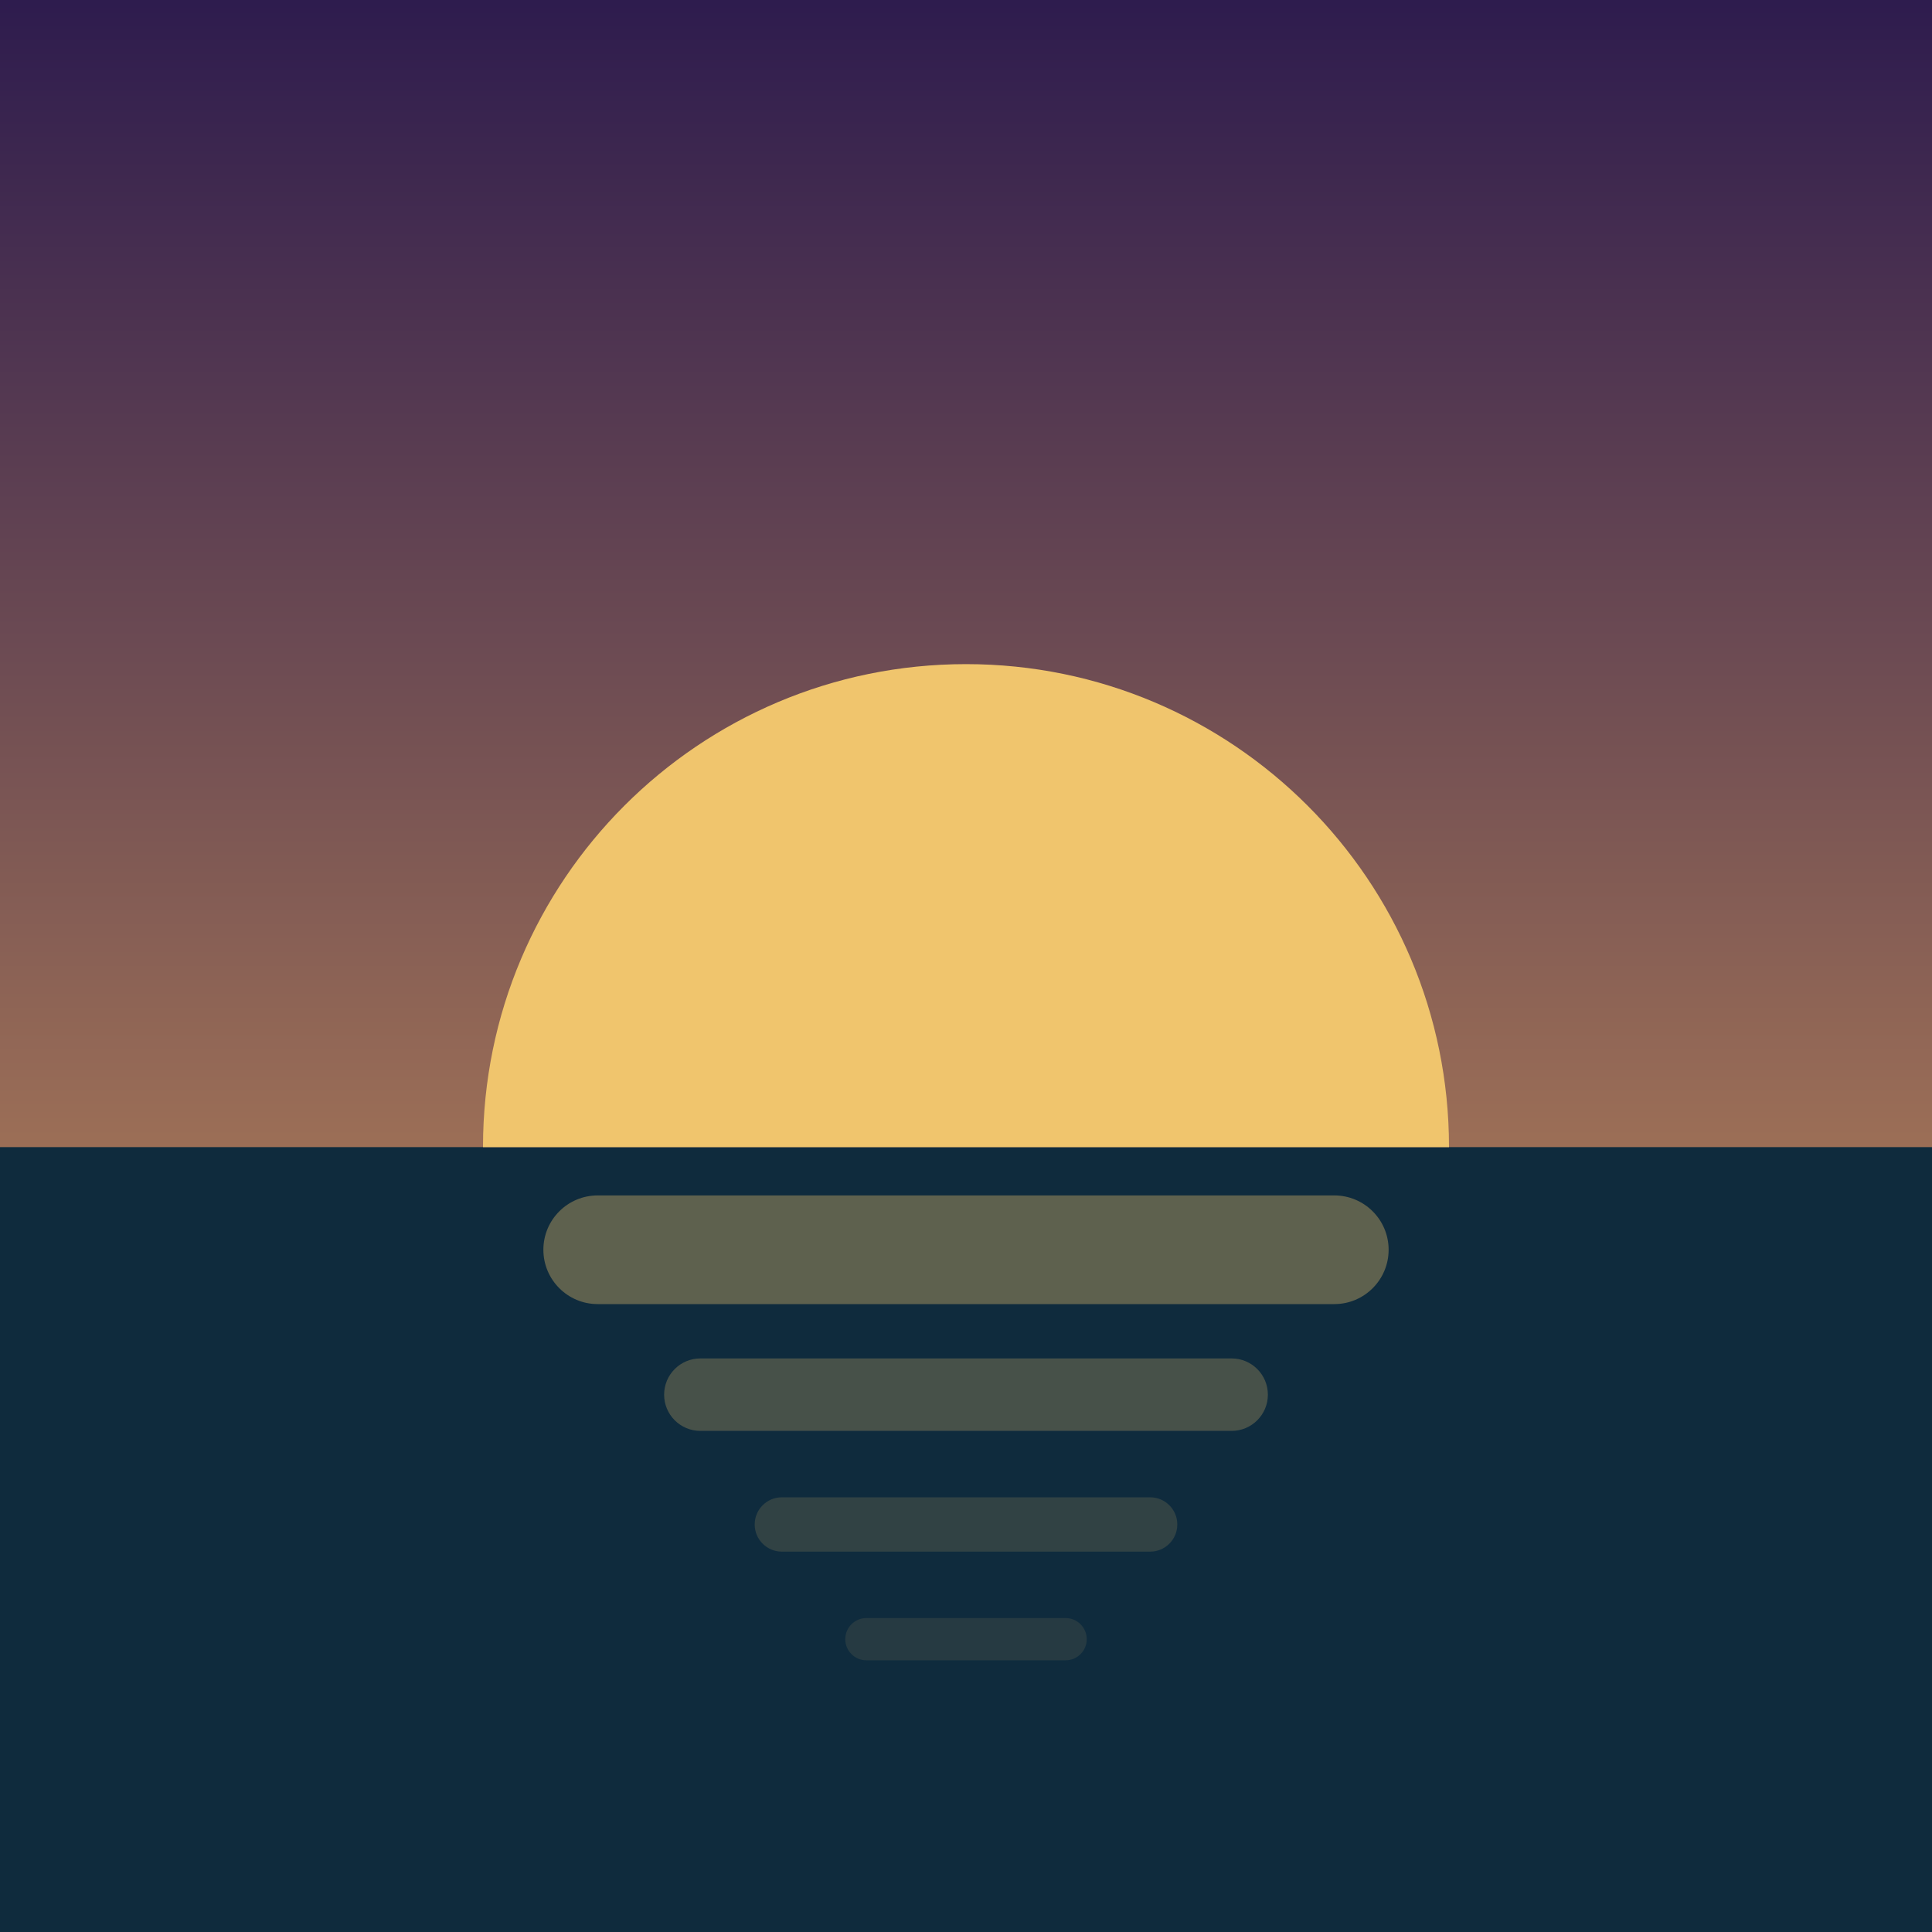
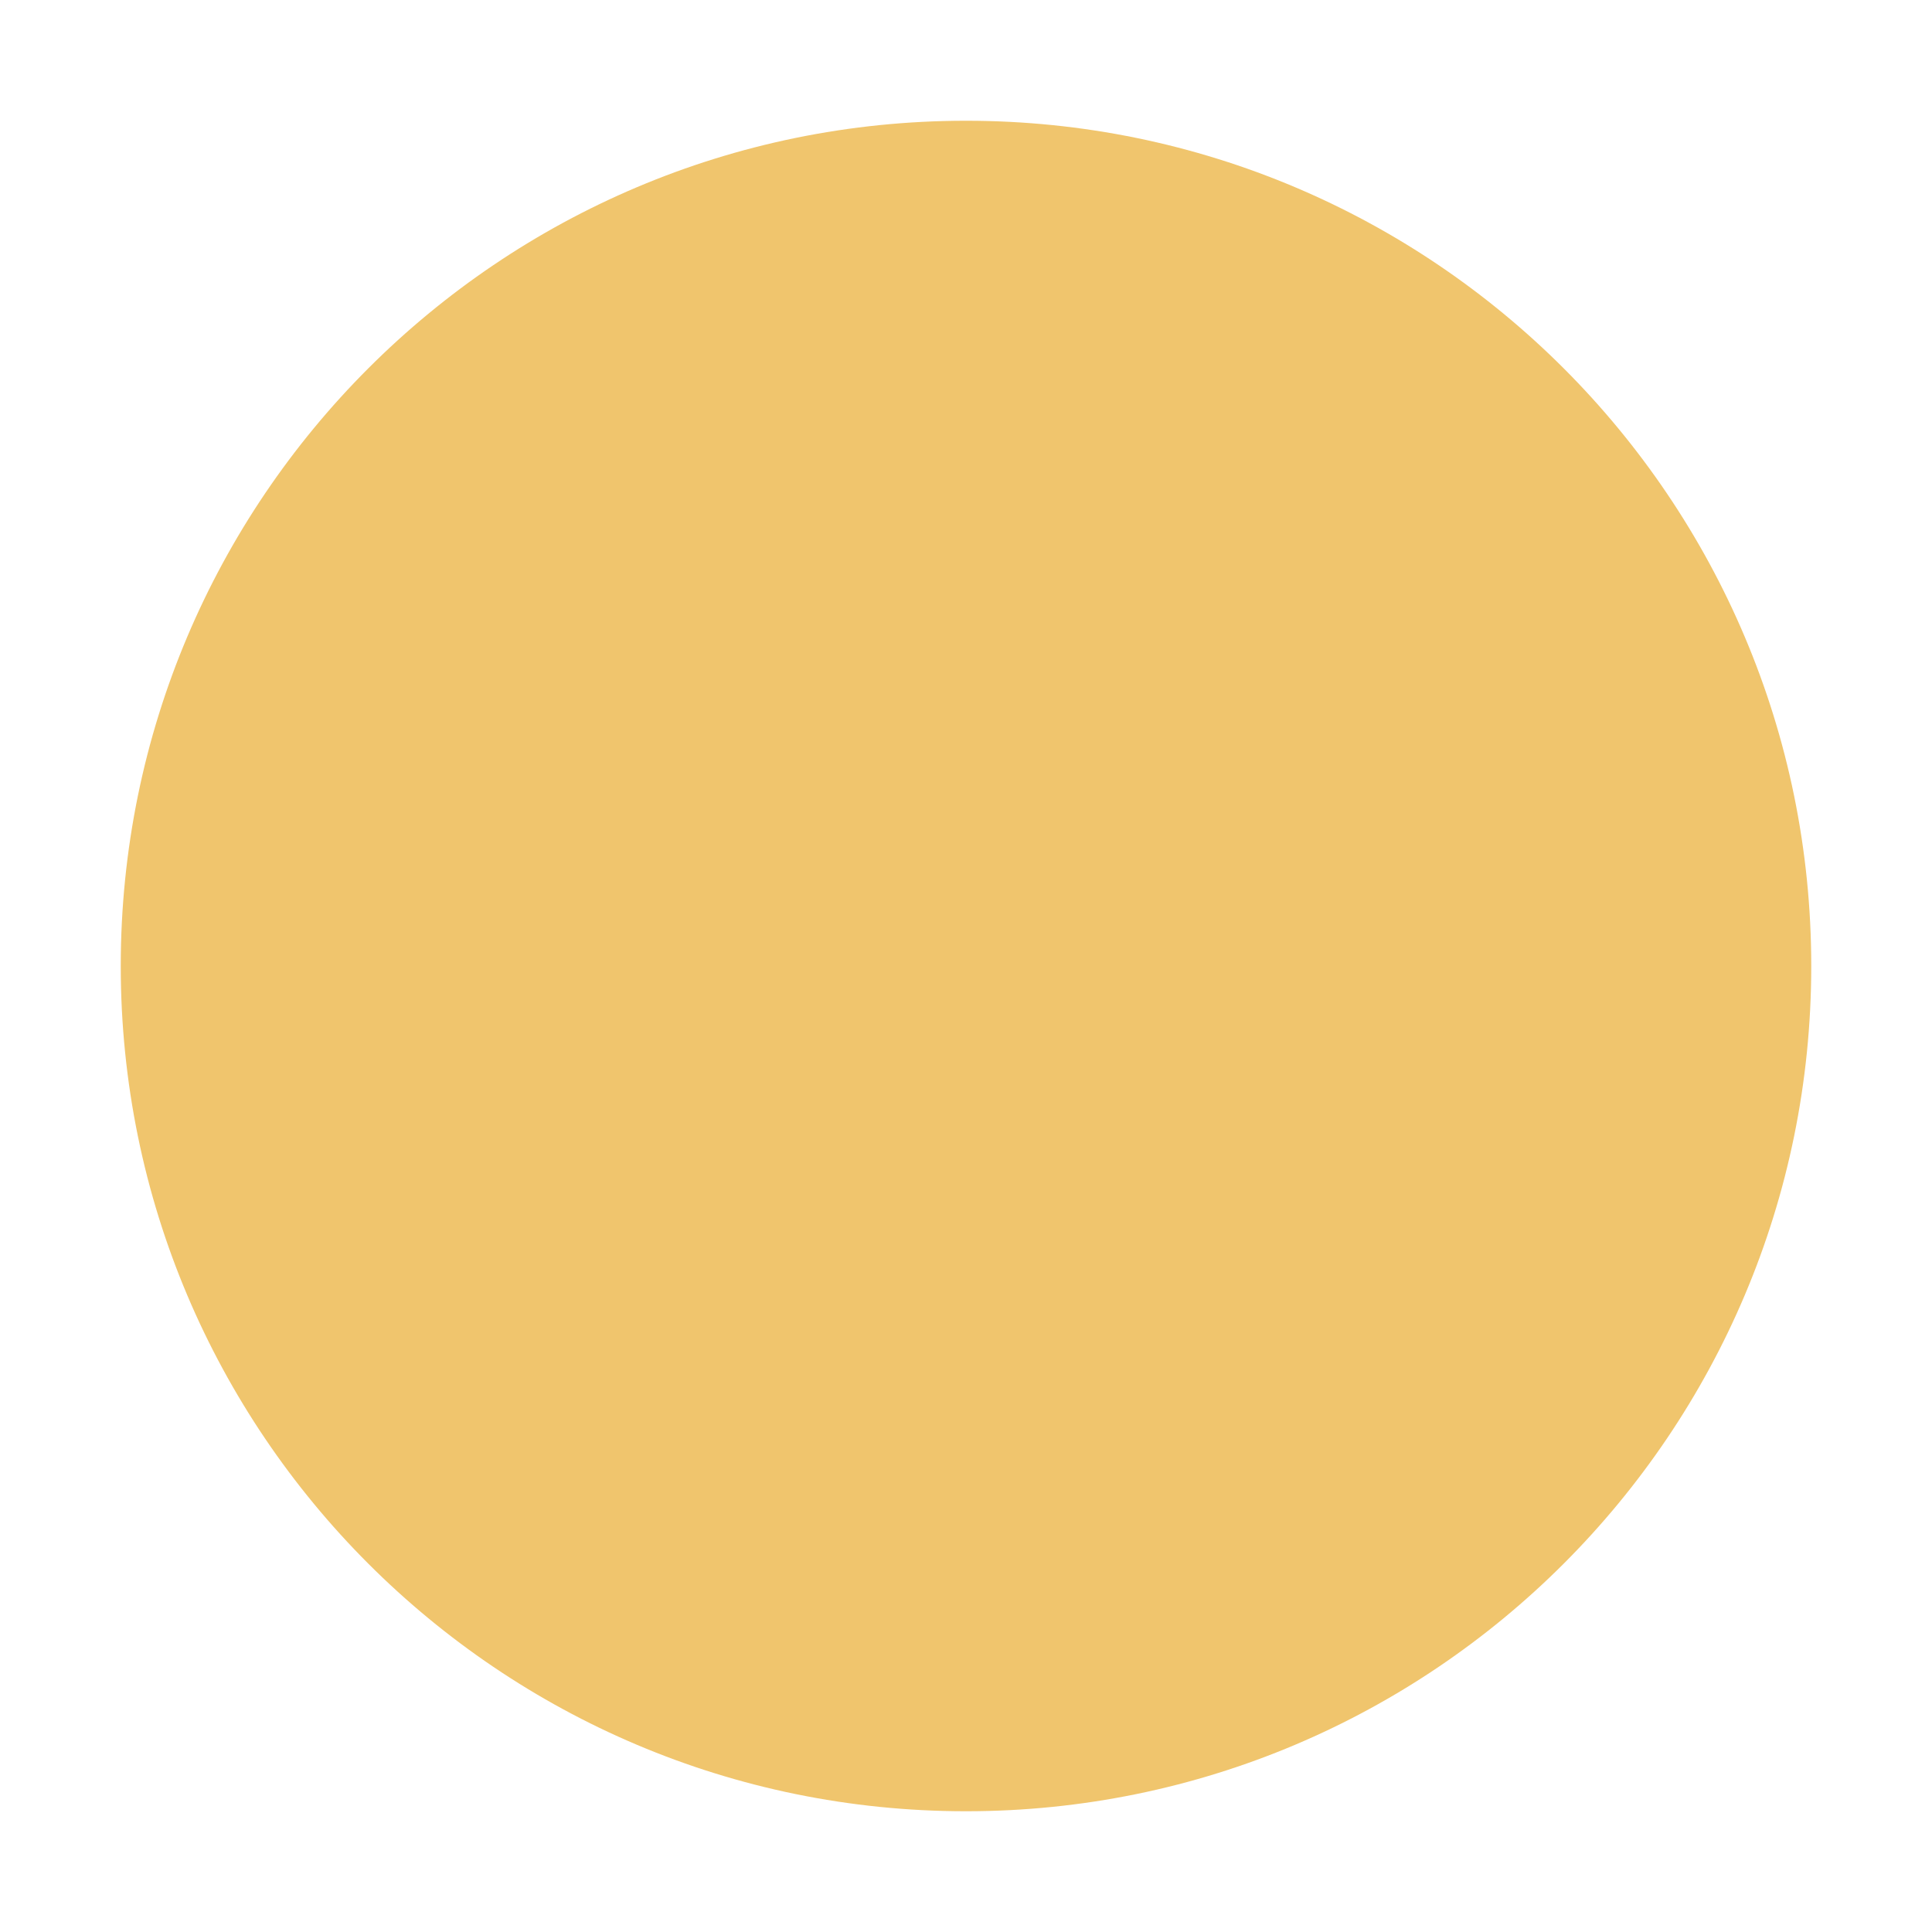
<svg xmlns="http://www.w3.org/2000/svg" viewBox="0 0 32 32">
-   <defs>
-     <linearGradient id="sky" x1="0" y1="0" x2="0" y2="1">
-       <stop offset="0%" stop-color="#2d1b4e" />
-       <stop offset="100%" stop-color="#e8a85c" />
-     </linearGradient>
-   </defs>
-   <rect width="32" height="32" fill="url(#sky)" />
-   <rect x="0" y="19" width="32" height="13" fill="#0f2b3d" />
-   <path d="M8,19 A8,8 0 0,1 24,19 Z" fill="#f0c56d" />
-   <rect x="9" y="19.8" width="14" height="1.8" rx="0.9" fill="#f0c56d" opacity="0.35" />
-   <rect x="11" y="22.5" width="10" height="1.2" rx="0.6" fill="#f0c56d" opacity="0.25" />
-   <rect x="12.5" y="24.8" width="7" height="0.9" rx="0.45" fill="#f0c56d" opacity="0.15" />
-   <rect x="14" y="26.8" width="4" height="0.7" rx="0.35" fill="#f0c56d" opacity="0.1" />
+   <circle cx="16" cy="16" r="14" fill="#f0c56d" />
</svg>
